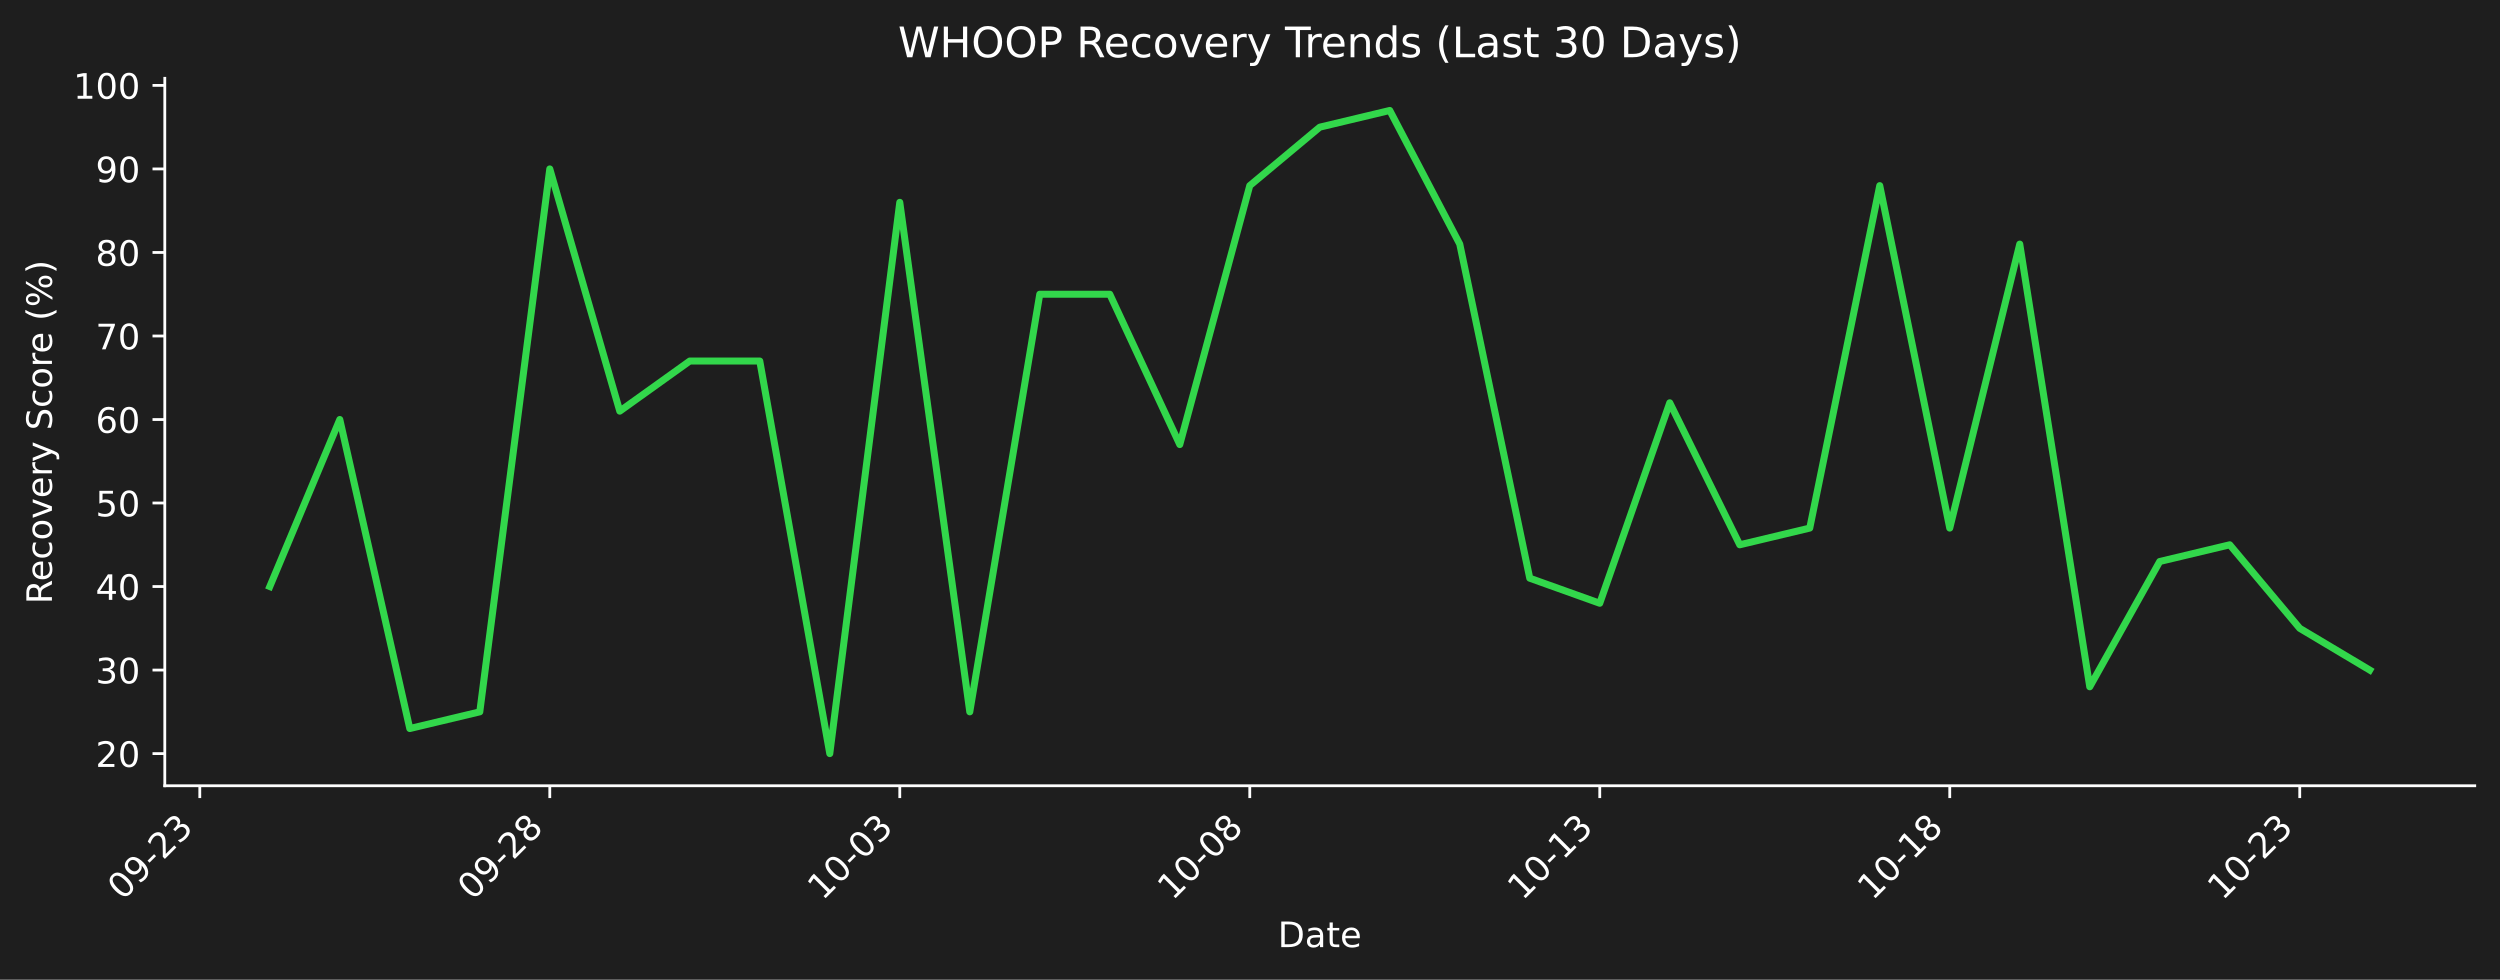
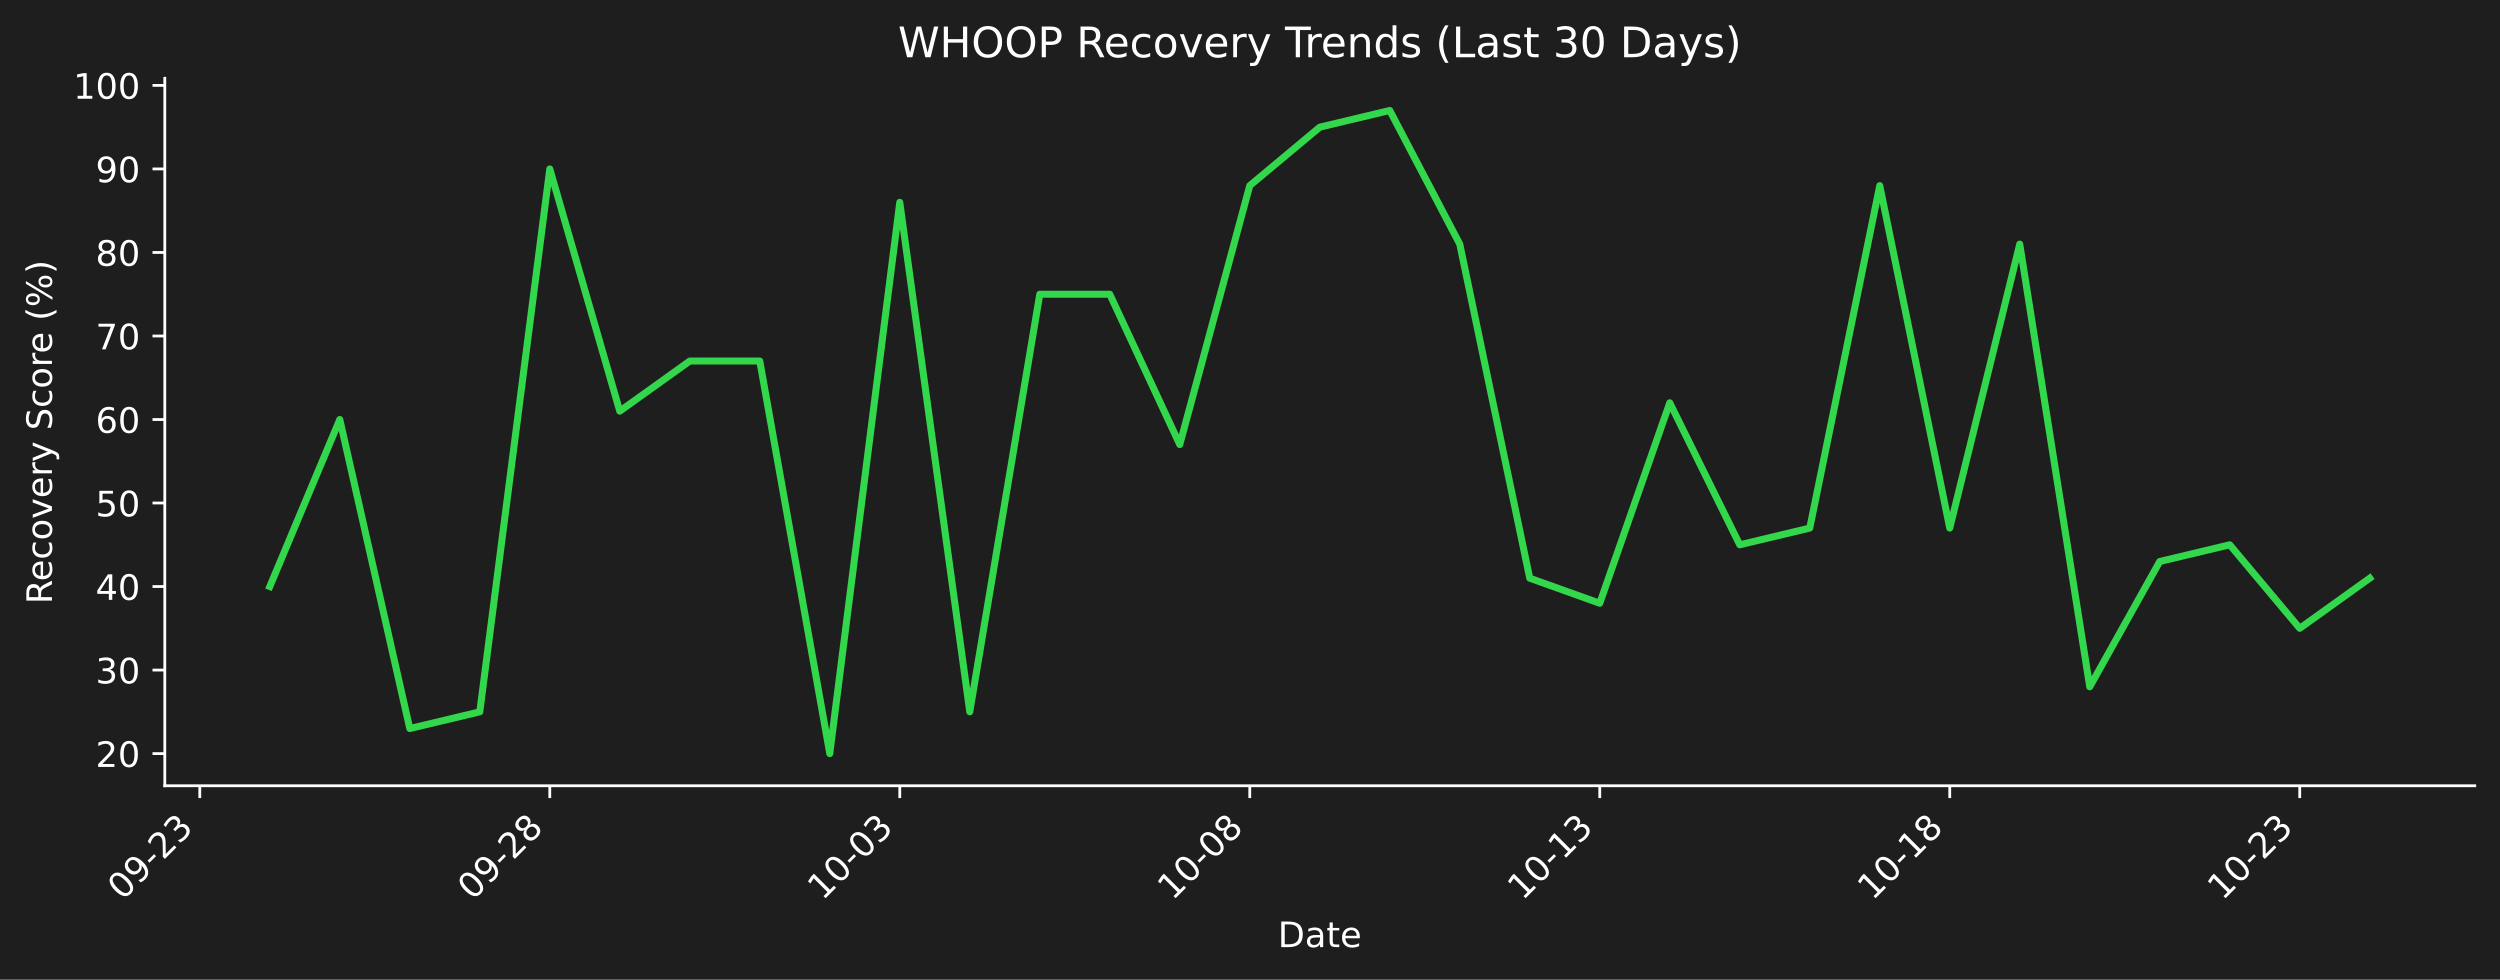
<svg xmlns="http://www.w3.org/2000/svg" xmlns:xlink="http://www.w3.org/1999/xlink" width="712.496pt" height="279.207pt" viewBox="0 0 712.496 279.207" version="1.1">
  <defs>
    <style type="text/css">*{stroke-linejoin: round; stroke-linecap: butt}</style>
  </defs>
  <g id="figure_1">
    <g id="patch_1">
      <path d="M 0 279.207  L 712.496 279.207  L 712.496 0  L 0 0  z " style="fill: #1e1e1e" />
    </g>
    <g id="axes_1">
      <g id="patch_2">
        <path d="M 46.966 223.939  L 705.296 223.939  L 705.296 22.318  L 46.966 22.318  L 46.966 223.939  z " style="fill: none" />
      </g>
      <g id="matplotlib.axis_1">
        <g id="xtick_1">
          <g id="line2d_1">
            <defs>
-               <path id="mb8518bb407" d="M 0 0  L 0 3.5  " style="stroke: #ffffff; stroke-width: 0.8" />
+               <path id="m0016131488" d="M 0 0  L 0 3.5  " style="stroke: #ffffff; stroke-width: 0.8" />
            </defs>
            <g>
-               <use xlink:href="#mb8518bb407" x="56.94" y="223.939" style="fill: #ffffff; stroke: #ffffff; stroke-width: 0.8" />
+               <use xlink:href="#m0016131488" x="56.94" y="223.939" style="fill: #ffffff; stroke: #ffffff; stroke-width: 0.8" />
            </g>
          </g>
          <g id="text_1">
            <g style="fill: #ffffff" transform="translate(34.92278 256.8584) rotate(-45) scale(0.1 -0.1)">
              <defs>
                <path id="DejaVuSans-30" d="M 2034 4250  Q 1547 4250 1301 3770  Q 1056 3291 1056 2328  Q 1056 1369 1301 889  Q 1547 409 2034 409  Q 2525 409 2770 889  Q 3016 1369 3016 2328  Q 3016 3291 2770 3770  Q 2525 4250 2034 4250  z M 2034 4750  Q 2819 4750 3233 4129  Q 3647 3509 3647 2328  Q 3647 1150 3233 529  Q 2819 -91 2034 -91  Q 1250 -91 836 529  Q 422 1150 422 2328  Q 422 3509 836 4129  Q 1250 4750 2034 4750  z " transform="scale(0.015625)" />
                <path id="DejaVuSans-39" d="M 703 97  L 703 672  Q 941 559 1184 500  Q 1428 441 1663 441  Q 2288 441 2617 861  Q 2947 1281 2994 2138  Q 2813 1869 2534 1725  Q 2256 1581 1919 1581  Q 1219 1581 811 2004  Q 403 2428 403 3163  Q 403 3881 828 4315  Q 1253 4750 1959 4750  Q 2769 4750 3195 4129  Q 3622 3509 3622 2328  Q 3622 1225 3098 567  Q 2575 -91 1691 -91  Q 1453 -91 1209 -44  Q 966 3 703 97  z M 1959 2075  Q 2384 2075 2632 2365  Q 2881 2656 2881 3163  Q 2881 3666 2632 3958  Q 2384 4250 1959 4250  Q 1534 4250 1286 3958  Q 1038 3666 1038 3163  Q 1038 2656 1286 2365  Q 1534 2075 1959 2075  z " transform="scale(0.015625)" />
                <path id="DejaVuSans-2d" d="M 313 2009  L 1997 2009  L 1997 1497  L 313 1497  L 313 2009  z " transform="scale(0.015625)" />
                <path id="DejaVuSans-32" d="M 1228 531  L 3431 531  L 3431 0  L 469 0  L 469 531  Q 828 903 1448 1529  Q 2069 2156 2228 2338  Q 2531 2678 2651 2914  Q 2772 3150 2772 3378  Q 2772 3750 2511 3984  Q 2250 4219 1831 4219  Q 1534 4219 1204 4116  Q 875 4013 500 3803  L 500 4441  Q 881 4594 1212 4672  Q 1544 4750 1819 4750  Q 2544 4750 2975 4387  Q 3406 4025 3406 3419  Q 3406 3131 3298 2873  Q 3191 2616 2906 2266  Q 2828 2175 2409 1742  Q 1991 1309 1228 531  z " transform="scale(0.015625)" />
                <path id="DejaVuSans-33" d="M 2597 2516  Q 3050 2419 3304 2112  Q 3559 1806 3559 1356  Q 3559 666 3084 287  Q 2609 -91 1734 -91  Q 1441 -91 1130 -33  Q 819 25 488 141  L 488 750  Q 750 597 1062 519  Q 1375 441 1716 441  Q 2309 441 2620 675  Q 2931 909 2931 1356  Q 2931 1769 2642 2001  Q 2353 2234 1838 2234  L 1294 2234  L 1294 2753  L 1863 2753  Q 2328 2753 2575 2939  Q 2822 3125 2822 3475  Q 2822 3834 2567 4026  Q 2313 4219 1838 4219  Q 1578 4219 1281 4162  Q 984 4106 628 3988  L 628 4550  Q 988 4650 1302 4700  Q 1616 4750 1894 4750  Q 2613 4750 3031 4423  Q 3450 4097 3450 3541  Q 3450 3153 3228 2886  Q 3006 2619 2597 2516  z " transform="scale(0.015625)" />
              </defs>
              <use xlink:href="#DejaVuSans-30" />
              <use xlink:href="#DejaVuSans-39" transform="translate(63.62305 0)" />
              <use xlink:href="#DejaVuSans-2d" transform="translate(127.2461 0)" />
              <use xlink:href="#DejaVuSans-32" transform="translate(163.3301 0)" />
              <use xlink:href="#DejaVuSans-33" transform="translate(226.9531 0)" />
            </g>
          </g>
        </g>
        <g id="xtick_2">
          <g id="line2d_2">
            <g>
-               <use xlink:href="#mb8518bb407" x="156.687" y="223.939" style="fill: #ffffff; stroke: #ffffff; stroke-width: 0.8" />
+               <use xlink:href="#m0016131488" x="156.687" y="223.939" style="fill: #ffffff; stroke: #ffffff; stroke-width: 0.8" />
            </g>
          </g>
          <g id="text_2">
            <g style="fill: #ffffff" transform="translate(134.6698 256.8584) rotate(-45) scale(0.1 -0.1)">
              <defs>
                <path id="DejaVuSans-38" d="M 2034 2216  Q 1584 2216 1326 1975  Q 1069 1734 1069 1313  Q 1069 891 1326 650  Q 1584 409 2034 409  Q 2484 409 2743 651  Q 3003 894 3003 1313  Q 3003 1734 2745 1975  Q 2488 2216 2034 2216  z M 1403 2484  Q 997 2584 770 2862  Q 544 3141 544 3541  Q 544 4100 942 4425  Q 1341 4750 2034 4750  Q 2731 4750 3128 4425  Q 3525 4100 3525 3541  Q 3525 3141 3298 2862  Q 3072 2584 2669 2484  Q 3125 2378 3379 2068  Q 3634 1759 3634 1313  Q 3634 634 3220 271  Q 2806 -91 2034 -91  Q 1263 -91 848 271  Q 434 634 434 1313  Q 434 1759 690 2068  Q 947 2378 1403 2484  z M 1172 3481  Q 1172 3119 1398 2916  Q 1625 2713 2034 2713  Q 2441 2713 2670 2916  Q 2900 3119 2900 3481  Q 2900 3844 2670 4047  Q 2441 4250 2034 4250  Q 1625 4250 1398 4047  Q 1172 3844 1172 3481  z " transform="scale(0.015625)" />
              </defs>
              <use xlink:href="#DejaVuSans-30" />
              <use xlink:href="#DejaVuSans-39" transform="translate(63.62305 0)" />
              <use xlink:href="#DejaVuSans-2d" transform="translate(127.2461 0)" />
              <use xlink:href="#DejaVuSans-32" transform="translate(163.3301 0)" />
              <use xlink:href="#DejaVuSans-38" transform="translate(226.9531 0)" />
            </g>
          </g>
        </g>
        <g id="xtick_3">
          <g id="line2d_3">
            <g>
-               <use xlink:href="#mb8518bb407" x="256.434" y="223.939" style="fill: #ffffff; stroke: #ffffff; stroke-width: 0.8" />
+               <use xlink:href="#m0016131488" x="256.434" y="223.939" style="fill: #ffffff; stroke: #ffffff; stroke-width: 0.8" />
            </g>
          </g>
          <g id="text_3">
            <g style="fill: #ffffff" transform="translate(234.4167 256.8584) rotate(-45) scale(0.1 -0.1)">
              <defs>
                <path id="DejaVuSans-31" d="M 794 531  L 1825 531  L 1825 4091  L 703 3866  L 703 4441  L 1819 4666  L 2450 4666  L 2450 531  L 3481 531  L 3481 0  L 794 0  L 794 531  z " transform="scale(0.015625)" />
              </defs>
              <use xlink:href="#DejaVuSans-31" />
              <use xlink:href="#DejaVuSans-30" transform="translate(63.62305 0)" />
              <use xlink:href="#DejaVuSans-2d" transform="translate(127.2461 0)" />
              <use xlink:href="#DejaVuSans-30" transform="translate(163.3301 0)" />
              <use xlink:href="#DejaVuSans-33" transform="translate(226.9531 0)" />
            </g>
          </g>
        </g>
        <g id="xtick_4">
          <g id="line2d_4">
            <g>
-               <use xlink:href="#mb8518bb407" x="356.181" y="223.939" style="fill: #ffffff; stroke: #ffffff; stroke-width: 0.8" />
+               <use xlink:href="#m0016131488" x="356.181" y="223.939" style="fill: #ffffff; stroke: #ffffff; stroke-width: 0.8" />
            </g>
          </g>
          <g id="text_4">
            <g style="fill: #ffffff" transform="translate(334.1637 256.8584) rotate(-45) scale(0.1 -0.1)">
              <use xlink:href="#DejaVuSans-31" />
              <use xlink:href="#DejaVuSans-30" transform="translate(63.62305 0)" />
              <use xlink:href="#DejaVuSans-2d" transform="translate(127.2461 0)" />
              <use xlink:href="#DejaVuSans-30" transform="translate(163.3301 0)" />
              <use xlink:href="#DejaVuSans-38" transform="translate(226.9531 0)" />
            </g>
          </g>
        </g>
        <g id="xtick_5">
          <g id="line2d_5">
            <g>
-               <use xlink:href="#mb8518bb407" x="455.928" y="223.939" style="fill: #ffffff; stroke: #ffffff; stroke-width: 0.8" />
+               <use xlink:href="#m0016131488" x="455.928" y="223.939" style="fill: #ffffff; stroke: #ffffff; stroke-width: 0.8" />
            </g>
          </g>
          <g id="text_5">
            <g style="fill: #ffffff" transform="translate(433.9107 256.8584) rotate(-45) scale(0.1 -0.1)">
              <use xlink:href="#DejaVuSans-31" />
              <use xlink:href="#DejaVuSans-30" transform="translate(63.62305 0)" />
              <use xlink:href="#DejaVuSans-2d" transform="translate(127.2461 0)" />
              <use xlink:href="#DejaVuSans-31" transform="translate(163.3301 0)" />
              <use xlink:href="#DejaVuSans-33" transform="translate(226.9531 0)" />
            </g>
          </g>
        </g>
        <g id="xtick_6">
          <g id="line2d_6">
            <g>
-               <use xlink:href="#mb8518bb407" x="555.675" y="223.939" style="fill: #ffffff; stroke: #ffffff; stroke-width: 0.8" />
+               <use xlink:href="#m0016131488" x="555.675" y="223.939" style="fill: #ffffff; stroke: #ffffff; stroke-width: 0.8" />
            </g>
          </g>
          <g id="text_6">
            <g style="fill: #ffffff" transform="translate(533.6576 256.8584) rotate(-45) scale(0.1 -0.1)">
              <use xlink:href="#DejaVuSans-31" />
              <use xlink:href="#DejaVuSans-30" transform="translate(63.62305 0)" />
              <use xlink:href="#DejaVuSans-2d" transform="translate(127.2461 0)" />
              <use xlink:href="#DejaVuSans-31" transform="translate(163.3301 0)" />
              <use xlink:href="#DejaVuSans-38" transform="translate(226.9531 0)" />
            </g>
          </g>
        </g>
        <g id="xtick_7">
          <g id="line2d_7">
            <g>
-               <use xlink:href="#mb8518bb407" x="655.422" y="223.939" style="fill: #ffffff; stroke: #ffffff; stroke-width: 0.8" />
+               <use xlink:href="#m0016131488" x="655.422" y="223.939" style="fill: #ffffff; stroke: #ffffff; stroke-width: 0.8" />
            </g>
          </g>
          <g id="text_7">
            <g style="fill: #ffffff" transform="translate(633.4046 256.8584) rotate(-45) scale(0.1 -0.1)">
              <use xlink:href="#DejaVuSans-31" />
              <use xlink:href="#DejaVuSans-30" transform="translate(63.62305 0)" />
              <use xlink:href="#DejaVuSans-2d" transform="translate(127.2461 0)" />
              <use xlink:href="#DejaVuSans-32" transform="translate(163.3301 0)" />
              <use xlink:href="#DejaVuSans-33" transform="translate(226.9531 0)" />
            </g>
          </g>
        </g>
        <g id="text_8">
          <g style="fill: #ffffff" transform="translate(364.1798 269.9274) scale(0.1 -0.1)">
            <defs>
              <path id="DejaVuSans-44" d="M 1259 4147  L 1259 519  L 2022 519  Q 2988 519 3436 956  Q 3884 1394 3884 2338  Q 3884 3275 3436 3711  Q 2988 4147 2022 4147  L 1259 4147  z M 628 4666  L 1925 4666  Q 3281 4666 3915 4102  Q 4550 3538 4550 2338  Q 4550 1131 3912 565  Q 3275 0 1925 0  L 628 0  L 628 4666  z " transform="scale(0.015625)" />
              <path id="DejaVuSans-61" d="M 2194 1759  Q 1497 1759 1228 1600  Q 959 1441 959 1056  Q 959 750 1161 570  Q 1363 391 1709 391  Q 2188 391 2477 730  Q 2766 1069 2766 1631  L 2766 1759  L 2194 1759  z M 3341 1997  L 3341 0  L 2766 0  L 2766 531  Q 2569 213 2275 61  Q 1981 -91 1556 -91  Q 1019 -91 701 211  Q 384 513 384 1019  Q 384 1609 779 1909  Q 1175 2209 1959 2209  L 2766 2209  L 2766 2266  Q 2766 2663 2505 2880  Q 2244 3097 1772 3097  Q 1472 3097 1187 3025  Q 903 2953 641 2809  L 641 3341  Q 956 3463 1253 3523  Q 1550 3584 1831 3584  Q 2591 3584 2966 3190  Q 3341 2797 3341 1997  z " transform="scale(0.015625)" />
              <path id="DejaVuSans-74" d="M 1172 4494  L 1172 3500  L 2356 3500  L 2356 3053  L 1172 3053  L 1172 1153  Q 1172 725 1289 603  Q 1406 481 1766 481  L 2356 481  L 2356 0  L 1766 0  Q 1100 0 847 248  Q 594 497 594 1153  L 594 3053  L 172 3053  L 172 3500  L 594 3500  L 594 4494  L 1172 4494  z " transform="scale(0.015625)" />
              <path id="DejaVuSans-65" d="M 3597 1894  L 3597 1613  L 953 1613  Q 991 1019 1311 708  Q 1631 397 2203 397  Q 2534 397 2845 478  Q 3156 559 3463 722  L 3463 178  Q 3153 47 2828 -22  Q 2503 -91 2169 -91  Q 1331 -91 842 396  Q 353 884 353 1716  Q 353 2575 817 3079  Q 1281 3584 2069 3584  Q 2775 3584 3186 3129  Q 3597 2675 3597 1894  z M 3022 2063  Q 3016 2534 2758 2815  Q 2500 3097 2075 3097  Q 1594 3097 1305 2825  Q 1016 2553 972 2059  L 3022 2063  z " transform="scale(0.015625)" />
            </defs>
            <use xlink:href="#DejaVuSans-44" />
            <use xlink:href="#DejaVuSans-61" transform="translate(77.00195 0)" />
            <use xlink:href="#DejaVuSans-74" transform="translate(138.2812 0)" />
            <use xlink:href="#DejaVuSans-65" transform="translate(177.4902 0)" />
          </g>
        </g>
      </g>
      <g id="matplotlib.axis_2">
        <g id="ytick_1">
          <g id="line2d_8">
            <defs>
-               <path id="m2cad6e4fdd" d="M 0 0  L -3.5 0  " style="stroke: #ffffff; stroke-width: 0.8" />
+               <path id="mc78b1e451b" d="M 0 0  L -3.5 0  " style="stroke: #ffffff; stroke-width: 0.8" />
            </defs>
            <g>
-               <use xlink:href="#m2cad6e4fdd" x="46.966" y="214.774" style="fill: #ffffff; stroke: #ffffff; stroke-width: 0.8" />
+               <use xlink:href="#mc78b1e451b" x="46.966" y="214.774" style="fill: #ffffff; stroke: #ffffff; stroke-width: 0.8" />
            </g>
          </g>
          <g id="text_9">
            <g style="fill: #ffffff" transform="translate(27.24063 218.5732) scale(0.1 -0.1)">
              <use xlink:href="#DejaVuSans-32" />
              <use xlink:href="#DejaVuSans-30" transform="translate(63.62305 0)" />
            </g>
          </g>
        </g>
        <g id="ytick_2">
          <g id="line2d_9">
            <g>
-               <use xlink:href="#m2cad6e4fdd" x="46.966" y="190.97" style="fill: #ffffff; stroke: #ffffff; stroke-width: 0.8" />
+               <use xlink:href="#mc78b1e451b" x="46.966" y="190.97" style="fill: #ffffff; stroke: #ffffff; stroke-width: 0.8" />
            </g>
          </g>
          <g id="text_10">
            <g style="fill: #ffffff" transform="translate(27.24063 194.7691) scale(0.1 -0.1)">
              <use xlink:href="#DejaVuSans-33" />
              <use xlink:href="#DejaVuSans-30" transform="translate(63.62305 0)" />
            </g>
          </g>
        </g>
        <g id="ytick_3">
          <g id="line2d_10">
            <g>
-               <use xlink:href="#m2cad6e4fdd" x="46.966" y="167.166" style="fill: #ffffff; stroke: #ffffff; stroke-width: 0.8" />
+               <use xlink:href="#mc78b1e451b" x="46.966" y="167.166" style="fill: #ffffff; stroke: #ffffff; stroke-width: 0.8" />
            </g>
          </g>
          <g id="text_11">
            <g style="fill: #ffffff" transform="translate(27.24063 170.9651) scale(0.1 -0.1)">
              <defs>
                <path id="DejaVuSans-34" d="M 2419 4116  L 825 1625  L 2419 1625  L 2419 4116  z M 2253 4666  L 3047 4666  L 3047 1625  L 3713 1625  L 3713 1100  L 3047 1100  L 3047 0  L 2419 0  L 2419 1100  L 313 1100  L 313 1709  L 2253 4666  z " transform="scale(0.015625)" />
              </defs>
              <use xlink:href="#DejaVuSans-34" />
              <use xlink:href="#DejaVuSans-30" transform="translate(63.62305 0)" />
            </g>
          </g>
        </g>
        <g id="ytick_4">
          <g id="line2d_11">
            <g>
-               <use xlink:href="#m2cad6e4fdd" x="46.966" y="143.362" style="fill: #ffffff; stroke: #ffffff; stroke-width: 0.8" />
+               <use xlink:href="#mc78b1e451b" x="46.966" y="143.362" style="fill: #ffffff; stroke: #ffffff; stroke-width: 0.8" />
            </g>
          </g>
          <g id="text_12">
            <g style="fill: #ffffff" transform="translate(27.24063 147.161) scale(0.1 -0.1)">
              <defs>
                <path id="DejaVuSans-35" d="M 691 4666  L 3169 4666  L 3169 4134  L 1269 4134  L 1269 2991  Q 1406 3038 1543 3061  Q 1681 3084 1819 3084  Q 2600 3084 3056 2656  Q 3513 2228 3513 1497  Q 3513 744 3044 326  Q 2575 -91 1722 -91  Q 1428 -91 1123 -41  Q 819 9 494 109  L 494 744  Q 775 591 1075 516  Q 1375 441 1709 441  Q 2250 441 2565 725  Q 2881 1009 2881 1497  Q 2881 1984 2565 2268  Q 2250 2553 1709 2553  Q 1456 2553 1204 2497  Q 953 2441 691 2322  L 691 4666  z " transform="scale(0.015625)" />
              </defs>
              <use xlink:href="#DejaVuSans-35" />
              <use xlink:href="#DejaVuSans-30" transform="translate(63.62305 0)" />
            </g>
          </g>
        </g>
        <g id="ytick_5">
          <g id="line2d_12">
            <g>
-               <use xlink:href="#m2cad6e4fdd" x="46.966" y="119.558" style="fill: #ffffff; stroke: #ffffff; stroke-width: 0.8" />
+               <use xlink:href="#mc78b1e451b" x="46.966" y="119.558" style="fill: #ffffff; stroke: #ffffff; stroke-width: 0.8" />
            </g>
          </g>
          <g id="text_13">
            <g style="fill: #ffffff" transform="translate(27.24063 123.3569) scale(0.1 -0.1)">
              <defs>
                <path id="DejaVuSans-36" d="M 2113 2584  Q 1688 2584 1439 2293  Q 1191 2003 1191 1497  Q 1191 994 1439 701  Q 1688 409 2113 409  Q 2538 409 2786 701  Q 3034 994 3034 1497  Q 3034 2003 2786 2293  Q 2538 2584 2113 2584  z M 3366 4563  L 3366 3988  Q 3128 4100 2886 4159  Q 2644 4219 2406 4219  Q 1781 4219 1451 3797  Q 1122 3375 1075 2522  Q 1259 2794 1537 2939  Q 1816 3084 2150 3084  Q 2853 3084 3261 2657  Q 3669 2231 3669 1497  Q 3669 778 3244 343  Q 2819 -91 2113 -91  Q 1303 -91 875 529  Q 447 1150 447 2328  Q 447 3434 972 4092  Q 1497 4750 2381 4750  Q 2619 4750 2861 4703  Q 3103 4656 3366 4563  z " transform="scale(0.015625)" />
              </defs>
              <use xlink:href="#DejaVuSans-36" />
              <use xlink:href="#DejaVuSans-30" transform="translate(63.62305 0)" />
            </g>
          </g>
        </g>
        <g id="ytick_6">
          <g id="line2d_13">
            <g>
-               <use xlink:href="#m2cad6e4fdd" x="46.966" y="95.754" style="fill: #ffffff; stroke: #ffffff; stroke-width: 0.8" />
+               <use xlink:href="#mc78b1e451b" x="46.966" y="95.754" style="fill: #ffffff; stroke: #ffffff; stroke-width: 0.8" />
            </g>
          </g>
          <g id="text_14">
            <g style="fill: #ffffff" transform="translate(27.24063 99.55288) scale(0.1 -0.1)">
              <defs>
                <path id="DejaVuSans-37" d="M 525 4666  L 3525 4666  L 3525 4397  L 1831 0  L 1172 0  L 2766 4134  L 525 4134  L 525 4666  z " transform="scale(0.015625)" />
              </defs>
              <use xlink:href="#DejaVuSans-37" />
              <use xlink:href="#DejaVuSans-30" transform="translate(63.62305 0)" />
            </g>
          </g>
        </g>
        <g id="ytick_7">
          <g id="line2d_14">
            <g>
-               <use xlink:href="#m2cad6e4fdd" x="46.966" y="71.95" style="fill: #ffffff; stroke: #ffffff; stroke-width: 0.8" />
+               <use xlink:href="#mc78b1e451b" x="46.966" y="71.95" style="fill: #ffffff; stroke: #ffffff; stroke-width: 0.8" />
            </g>
          </g>
          <g id="text_15">
            <g style="fill: #ffffff" transform="translate(27.24063 75.74881) scale(0.1 -0.1)">
              <use xlink:href="#DejaVuSans-38" />
              <use xlink:href="#DejaVuSans-30" transform="translate(63.62305 0)" />
            </g>
          </g>
        </g>
        <g id="ytick_8">
          <g id="line2d_15">
            <g>
-               <use xlink:href="#m2cad6e4fdd" x="46.966" y="48.146" style="fill: #ffffff; stroke: #ffffff; stroke-width: 0.8" />
+               <use xlink:href="#mc78b1e451b" x="46.966" y="48.146" style="fill: #ffffff; stroke: #ffffff; stroke-width: 0.8" />
            </g>
          </g>
          <g id="text_16">
            <g style="fill: #ffffff" transform="translate(27.24063 51.94475) scale(0.1 -0.1)">
              <use xlink:href="#DejaVuSans-39" />
              <use xlink:href="#DejaVuSans-30" transform="translate(63.62305 0)" />
            </g>
          </g>
        </g>
        <g id="ytick_9">
          <g id="line2d_16">
            <g>
-               <use xlink:href="#m2cad6e4fdd" x="46.966" y="24.341" style="fill: #ffffff; stroke: #ffffff; stroke-width: 0.8" />
+               <use xlink:href="#mc78b1e451b" x="46.966" y="24.341" style="fill: #ffffff; stroke: #ffffff; stroke-width: 0.8" />
            </g>
          </g>
          <g id="text_17">
            <g style="fill: #ffffff" transform="translate(20.87813 28.14069) scale(0.1 -0.1)">
              <use xlink:href="#DejaVuSans-31" />
              <use xlink:href="#DejaVuSans-30" transform="translate(63.62305 0)" />
              <use xlink:href="#DejaVuSans-30" transform="translate(127.2461 0)" />
            </g>
          </g>
        </g>
        <g id="text_18">
          <g style="fill: #ffffff" transform="translate(14.79844 172.1463) rotate(-90) scale(0.1 -0.1)">
            <defs>
              <path id="DejaVuSans-52" d="M 2841 2188  Q 3044 2119 3236 1894  Q 3428 1669 3622 1275  L 4263 0  L 3584 0  L 2988 1197  Q 2756 1666 2539 1819  Q 2322 1972 1947 1972  L 1259 1972  L 1259 0  L 628 0  L 628 4666  L 2053 4666  Q 2853 4666 3247 4331  Q 3641 3997 3641 3322  Q 3641 2881 3436 2590  Q 3231 2300 2841 2188  z M 1259 4147  L 1259 2491  L 2053 2491  Q 2509 2491 2742 2702  Q 2975 2913 2975 3322  Q 2975 3731 2742 3939  Q 2509 4147 2053 4147  L 1259 4147  z " transform="scale(0.015625)" />
              <path id="DejaVuSans-63" d="M 3122 3366  L 3122 2828  Q 2878 2963 2633 3030  Q 2388 3097 2138 3097  Q 1578 3097 1268 2742  Q 959 2388 959 1747  Q 959 1106 1268 751  Q 1578 397 2138 397  Q 2388 397 2633 464  Q 2878 531 3122 666  L 3122 134  Q 2881 22 2623 -34  Q 2366 -91 2075 -91  Q 1284 -91 818 406  Q 353 903 353 1747  Q 353 2603 823 3093  Q 1294 3584 2113 3584  Q 2378 3584 2631 3529  Q 2884 3475 3122 3366  z " transform="scale(0.015625)" />
              <path id="DejaVuSans-6f" d="M 1959 3097  Q 1497 3097 1228 2736  Q 959 2375 959 1747  Q 959 1119 1226 758  Q 1494 397 1959 397  Q 2419 397 2687 759  Q 2956 1122 2956 1747  Q 2956 2369 2687 2733  Q 2419 3097 1959 3097  z M 1959 3584  Q 2709 3584 3137 3096  Q 3566 2609 3566 1747  Q 3566 888 3137 398  Q 2709 -91 1959 -91  Q 1206 -91 779 398  Q 353 888 353 1747  Q 353 2609 779 3096  Q 1206 3584 1959 3584  z " transform="scale(0.015625)" />
              <path id="DejaVuSans-76" d="M 191 3500  L 800 3500  L 1894 563  L 2988 3500  L 3597 3500  L 2284 0  L 1503 0  L 191 3500  z " transform="scale(0.015625)" />
              <path id="DejaVuSans-72" d="M 2631 2963  Q 2534 3019 2420 3045  Q 2306 3072 2169 3072  Q 1681 3072 1420 2755  Q 1159 2438 1159 1844  L 1159 0  L 581 0  L 581 3500  L 1159 3500  L 1159 2956  Q 1341 3275 1631 3429  Q 1922 3584 2338 3584  Q 2397 3584 2469 3576  Q 2541 3569 2628 3553  L 2631 2963  z " transform="scale(0.015625)" />
              <path id="DejaVuSans-79" d="M 2059 -325  Q 1816 -950 1584 -1140  Q 1353 -1331 966 -1331  L 506 -1331  L 506 -850  L 844 -850  Q 1081 -850 1212 -737  Q 1344 -625 1503 -206  L 1606 56  L 191 3500  L 800 3500  L 1894 763  L 2988 3500  L 3597 3500  L 2059 -325  z " transform="scale(0.015625)" />
              <path id="DejaVuSans-20" transform="scale(0.015625)" />
              <path id="DejaVuSans-53" d="M 3425 4513  L 3425 3897  Q 3066 4069 2747 4153  Q 2428 4238 2131 4238  Q 1616 4238 1336 4038  Q 1056 3838 1056 3469  Q 1056 3159 1242 3001  Q 1428 2844 1947 2747  L 2328 2669  Q 3034 2534 3370 2195  Q 3706 1856 3706 1288  Q 3706 609 3251 259  Q 2797 -91 1919 -91  Q 1588 -91 1214 -16  Q 841 59 441 206  L 441 856  Q 825 641 1194 531  Q 1563 422 1919 422  Q 2459 422 2753 634  Q 3047 847 3047 1241  Q 3047 1584 2836 1778  Q 2625 1972 2144 2069  L 1759 2144  Q 1053 2284 737 2584  Q 422 2884 422 3419  Q 422 4038 858 4394  Q 1294 4750 2059 4750  Q 2388 4750 2728 4690  Q 3069 4631 3425 4513  z " transform="scale(0.015625)" />
              <path id="DejaVuSans-28" d="M 1984 4856  Q 1566 4138 1362 3434  Q 1159 2731 1159 2009  Q 1159 1288 1364 580  Q 1569 -128 1984 -844  L 1484 -844  Q 1016 -109 783 600  Q 550 1309 550 2009  Q 550 2706 781 3412  Q 1013 4119 1484 4856  L 1984 4856  z " transform="scale(0.015625)" />
              <path id="DejaVuSans-25" d="M 4653 2053  Q 4381 2053 4226 1822  Q 4072 1591 4072 1178  Q 4072 772 4226 539  Q 4381 306 4653 306  Q 4919 306 5073 539  Q 5228 772 5228 1178  Q 5228 1588 5073 1820  Q 4919 2053 4653 2053  z M 4653 2450  Q 5147 2450 5437 2106  Q 5728 1763 5728 1178  Q 5728 594 5436 251  Q 5144 -91 4653 -91  Q 4153 -91 3862 251  Q 3572 594 3572 1178  Q 3572 1766 3864 2108  Q 4156 2450 4653 2450  z M 1428 4353  Q 1159 4353 1004 4120  Q 850 3888 850 3481  Q 850 3069 1003 2837  Q 1156 2606 1428 2606  Q 1700 2606 1854 2837  Q 2009 3069 2009 3481  Q 2009 3884 1853 4118  Q 1697 4353 1428 4353  z M 4250 4750  L 4750 4750  L 1831 -91  L 1331 -91  L 4250 4750  z M 1428 4750  Q 1922 4750 2215 4408  Q 2509 4066 2509 3481  Q 2509 2891 2217 2550  Q 1925 2209 1428 2209  Q 931 2209 642 2551  Q 353 2894 353 3481  Q 353 4063 643 4406  Q 934 4750 1428 4750  z " transform="scale(0.015625)" />
              <path id="DejaVuSans-29" d="M 513 4856  L 1013 4856  Q 1481 4119 1714 3412  Q 1947 2706 1947 2009  Q 1947 1309 1714 600  Q 1481 -109 1013 -844  L 513 -844  Q 928 -128 1133 580  Q 1338 1288 1338 2009  Q 1338 2731 1133 3434  Q 928 4138 513 4856  z " transform="scale(0.015625)" />
            </defs>
            <use xlink:href="#DejaVuSans-52" />
            <use xlink:href="#DejaVuSans-65" transform="translate(64.98242 0)" />
            <use xlink:href="#DejaVuSans-63" transform="translate(126.5059 0)" />
            <use xlink:href="#DejaVuSans-6f" transform="translate(181.4863 0)" />
            <use xlink:href="#DejaVuSans-76" transform="translate(242.668 0)" />
            <use xlink:href="#DejaVuSans-65" transform="translate(301.8477 0)" />
            <use xlink:href="#DejaVuSans-72" transform="translate(363.3711 0)" />
            <use xlink:href="#DejaVuSans-79" transform="translate(404.4844 0)" />
            <use xlink:href="#DejaVuSans-20" transform="translate(463.6641 0)" />
            <use xlink:href="#DejaVuSans-53" transform="translate(495.4512 0)" />
            <use xlink:href="#DejaVuSans-63" transform="translate(558.9277 0)" />
            <use xlink:href="#DejaVuSans-6f" transform="translate(613.9082 0)" />
            <use xlink:href="#DejaVuSans-72" transform="translate(675.0898 0)" />
            <use xlink:href="#DejaVuSans-65" transform="translate(713.9531 0)" />
            <use xlink:href="#DejaVuSans-20" transform="translate(775.4766 0)" />
            <use xlink:href="#DejaVuSans-28" transform="translate(807.2637 0)" />
            <use xlink:href="#DejaVuSans-25" transform="translate(846.2773 0)" />
            <use xlink:href="#DejaVuSans-29" transform="translate(941.2969 0)" />
          </g>
        </g>
      </g>
      <g id="line2d_17">
-         <path d="M 76.89 167.166  L 96.839 119.558  L 116.789 207.633  L 136.738 202.872  L 156.687 48.146  L 176.637 117.177  L 196.586 102.895  L 216.535 102.895  L 236.485 214.774  L 256.434 57.667  L 276.384 202.872  L 296.333 83.852  L 316.282 83.852  L 336.232 126.699  L 356.181 52.906  L 376.131 36.244  L 396.08 31.483  L 416.029 69.569  L 435.979 164.785  L 455.928 171.927  L 475.878 114.797  L 495.827 155.264  L 515.776 150.503  L 535.726 52.906  L 555.675 150.503  L 575.625 69.569  L 595.574 195.731  L 615.523 160.025  L 635.473 155.264  L 655.422 179.068  L 675.372 190.97  " clip-path="url(#p4600cb4436)" style="fill: none; stroke: #32d74b; stroke-width: 2; stroke-linecap: square" />
+         <path d="M 76.89 167.166  L 96.839 119.558  L 116.789 207.633  L 136.738 202.872  L 156.687 48.146  L 176.637 117.177  L 196.586 102.895  L 216.535 102.895  L 236.485 214.774  L 256.434 57.667  L 276.384 202.872  L 296.333 83.852  L 316.282 83.852  L 336.232 126.699  L 356.181 52.906  L 376.131 36.244  L 396.08 31.483  L 416.029 69.569  L 435.979 164.785  L 455.928 171.927  L 475.878 114.797  L 495.827 155.264  L 515.776 150.503  L 535.726 52.906  L 555.675 150.503  L 575.625 69.569  L 595.574 195.731  L 615.523 160.025  L 635.473 155.264  L 655.422 179.068  L 675.372 164.785  " clip-path="url(#pe1f59bd66f)" style="fill: none; stroke: #32d74b; stroke-width: 2; stroke-linecap: square" />
      </g>
      <g id="patch_3">
        <path d="M 46.966 223.939  L 46.966 22.318  " style="fill: none; stroke: #ffffff; stroke-width: 0.8; stroke-linejoin: miter; stroke-linecap: square" />
      </g>
      <g id="patch_4">
        <path d="M 46.966 223.939  L 705.296 223.939  " style="fill: none; stroke: #ffffff; stroke-width: 0.8; stroke-linejoin: miter; stroke-linecap: square" />
      </g>
      <g id="text_19">
        <g style="fill: #ffffff" transform="translate(255.9366 16.31812) scale(0.12 -0.12)">
          <defs>
            <path id="DejaVuSans-57" d="M 213 4666  L 850 4666  L 1831 722  L 2809 4666  L 3519 4666  L 4500 722  L 5478 4666  L 6119 4666  L 4947 0  L 4153 0  L 3169 4050  L 2175 0  L 1381 0  L 213 4666  z " transform="scale(0.015625)" />
            <path id="DejaVuSans-48" d="M 628 4666  L 1259 4666  L 1259 2753  L 3553 2753  L 3553 4666  L 4184 4666  L 4184 0  L 3553 0  L 3553 2222  L 1259 2222  L 1259 0  L 628 0  L 628 4666  z " transform="scale(0.015625)" />
            <path id="DejaVuSans-4f" d="M 2522 4238  Q 1834 4238 1429 3725  Q 1025 3213 1025 2328  Q 1025 1447 1429 934  Q 1834 422 2522 422  Q 3209 422 3611 934  Q 4013 1447 4013 2328  Q 4013 3213 3611 3725  Q 3209 4238 2522 4238  z M 2522 4750  Q 3503 4750 4090 4092  Q 4678 3434 4678 2328  Q 4678 1225 4090 567  Q 3503 -91 2522 -91  Q 1538 -91 948 565  Q 359 1222 359 2328  Q 359 3434 948 4092  Q 1538 4750 2522 4750  z " transform="scale(0.015625)" />
            <path id="DejaVuSans-50" d="M 1259 4147  L 1259 2394  L 2053 2394  Q 2494 2394 2734 2622  Q 2975 2850 2975 3272  Q 2975 3691 2734 3919  Q 2494 4147 2053 4147  L 1259 4147  z M 628 4666  L 2053 4666  Q 2838 4666 3239 4311  Q 3641 3956 3641 3272  Q 3641 2581 3239 2228  Q 2838 1875 2053 1875  L 1259 1875  L 1259 0  L 628 0  L 628 4666  z " transform="scale(0.015625)" />
            <path id="DejaVuSans-54" d="M -19 4666  L 3928 4666  L 3928 4134  L 2272 4134  L 2272 0  L 1638 0  L 1638 4134  L -19 4134  L -19 4666  z " transform="scale(0.015625)" />
            <path id="DejaVuSans-6e" d="M 3513 2113  L 3513 0  L 2938 0  L 2938 2094  Q 2938 2591 2744 2837  Q 2550 3084 2163 3084  Q 1697 3084 1428 2787  Q 1159 2491 1159 1978  L 1159 0  L 581 0  L 581 3500  L 1159 3500  L 1159 2956  Q 1366 3272 1645 3428  Q 1925 3584 2291 3584  Q 2894 3584 3203 3211  Q 3513 2838 3513 2113  z " transform="scale(0.015625)" />
            <path id="DejaVuSans-64" d="M 2906 2969  L 2906 4863  L 3481 4863  L 3481 0  L 2906 0  L 2906 525  Q 2725 213 2448 61  Q 2172 -91 1784 -91  Q 1150 -91 751 415  Q 353 922 353 1747  Q 353 2572 751 3078  Q 1150 3584 1784 3584  Q 2172 3584 2448 3432  Q 2725 3281 2906 2969  z M 947 1747  Q 947 1113 1208 752  Q 1469 391 1925 391  Q 2381 391 2643 752  Q 2906 1113 2906 1747  Q 2906 2381 2643 2742  Q 2381 3103 1925 3103  Q 1469 3103 1208 2742  Q 947 2381 947 1747  z " transform="scale(0.015625)" />
            <path id="DejaVuSans-73" d="M 2834 3397  L 2834 2853  Q 2591 2978 2328 3040  Q 2066 3103 1784 3103  Q 1356 3103 1142 2972  Q 928 2841 928 2578  Q 928 2378 1081 2264  Q 1234 2150 1697 2047  L 1894 2003  Q 2506 1872 2764 1633  Q 3022 1394 3022 966  Q 3022 478 2636 193  Q 2250 -91 1575 -91  Q 1294 -91 989 -36  Q 684 19 347 128  L 347 722  Q 666 556 975 473  Q 1284 391 1588 391  Q 1994 391 2212 530  Q 2431 669 2431 922  Q 2431 1156 2273 1281  Q 2116 1406 1581 1522  L 1381 1569  Q 847 1681 609 1914  Q 372 2147 372 2553  Q 372 3047 722 3315  Q 1072 3584 1716 3584  Q 2034 3584 2315 3537  Q 2597 3491 2834 3397  z " transform="scale(0.015625)" />
            <path id="DejaVuSans-4c" d="M 628 4666  L 1259 4666  L 1259 531  L 3531 531  L 3531 0  L 628 0  L 628 4666  z " transform="scale(0.015625)" />
          </defs>
          <use xlink:href="#DejaVuSans-57" />
          <use xlink:href="#DejaVuSans-48" transform="translate(98.87695 0)" />
          <use xlink:href="#DejaVuSans-4f" transform="translate(174.0723 0)" />
          <use xlink:href="#DejaVuSans-4f" transform="translate(252.7832 0)" />
          <use xlink:href="#DejaVuSans-50" transform="translate(331.4941 0)" />
          <use xlink:href="#DejaVuSans-20" transform="translate(391.7969 0)" />
          <use xlink:href="#DejaVuSans-52" transform="translate(423.584 0)" />
          <use xlink:href="#DejaVuSans-65" transform="translate(488.5664 0)" />
          <use xlink:href="#DejaVuSans-63" transform="translate(550.0898 0)" />
          <use xlink:href="#DejaVuSans-6f" transform="translate(605.0703 0)" />
          <use xlink:href="#DejaVuSans-76" transform="translate(666.252 0)" />
          <use xlink:href="#DejaVuSans-65" transform="translate(725.4316 0)" />
          <use xlink:href="#DejaVuSans-72" transform="translate(786.9551 0)" />
          <use xlink:href="#DejaVuSans-79" transform="translate(828.0684 0)" />
          <use xlink:href="#DejaVuSans-20" transform="translate(887.248 0)" />
          <use xlink:href="#DejaVuSans-54" transform="translate(919.0352 0)" />
          <use xlink:href="#DejaVuSans-72" transform="translate(965.3691 0)" />
          <use xlink:href="#DejaVuSans-65" transform="translate(1004.232 0)" />
          <use xlink:href="#DejaVuSans-6e" transform="translate(1065.756 0)" />
          <use xlink:href="#DejaVuSans-64" transform="translate(1129.135 0)" />
          <use xlink:href="#DejaVuSans-73" transform="translate(1192.611 0)" />
          <use xlink:href="#DejaVuSans-20" transform="translate(1244.711 0)" />
          <use xlink:href="#DejaVuSans-28" transform="translate(1276.498 0)" />
          <use xlink:href="#DejaVuSans-4c" transform="translate(1315.512 0)" />
          <use xlink:href="#DejaVuSans-61" transform="translate(1371.225 0)" />
          <use xlink:href="#DejaVuSans-73" transform="translate(1432.504 0)" />
          <use xlink:href="#DejaVuSans-74" transform="translate(1484.604 0)" />
          <use xlink:href="#DejaVuSans-20" transform="translate(1523.812 0)" />
          <use xlink:href="#DejaVuSans-33" transform="translate(1555.6 0)" />
          <use xlink:href="#DejaVuSans-30" transform="translate(1619.223 0)" />
          <use xlink:href="#DejaVuSans-20" transform="translate(1682.846 0)" />
          <use xlink:href="#DejaVuSans-44" transform="translate(1714.633 0)" />
          <use xlink:href="#DejaVuSans-61" transform="translate(1791.635 0)" />
          <use xlink:href="#DejaVuSans-79" transform="translate(1852.914 0)" />
          <use xlink:href="#DejaVuSans-73" transform="translate(1912.094 0)" />
          <use xlink:href="#DejaVuSans-29" transform="translate(1964.193 0)" />
        </g>
      </g>
    </g>
  </g>
  <defs>
-     <clipPath id="p4600cb4436">
+     <clipPath id="pe1f59bd66f">
      <rect x="46.966" y="22.318" width="658.33" height="201.62" />
    </clipPath>
  </defs>
</svg>
